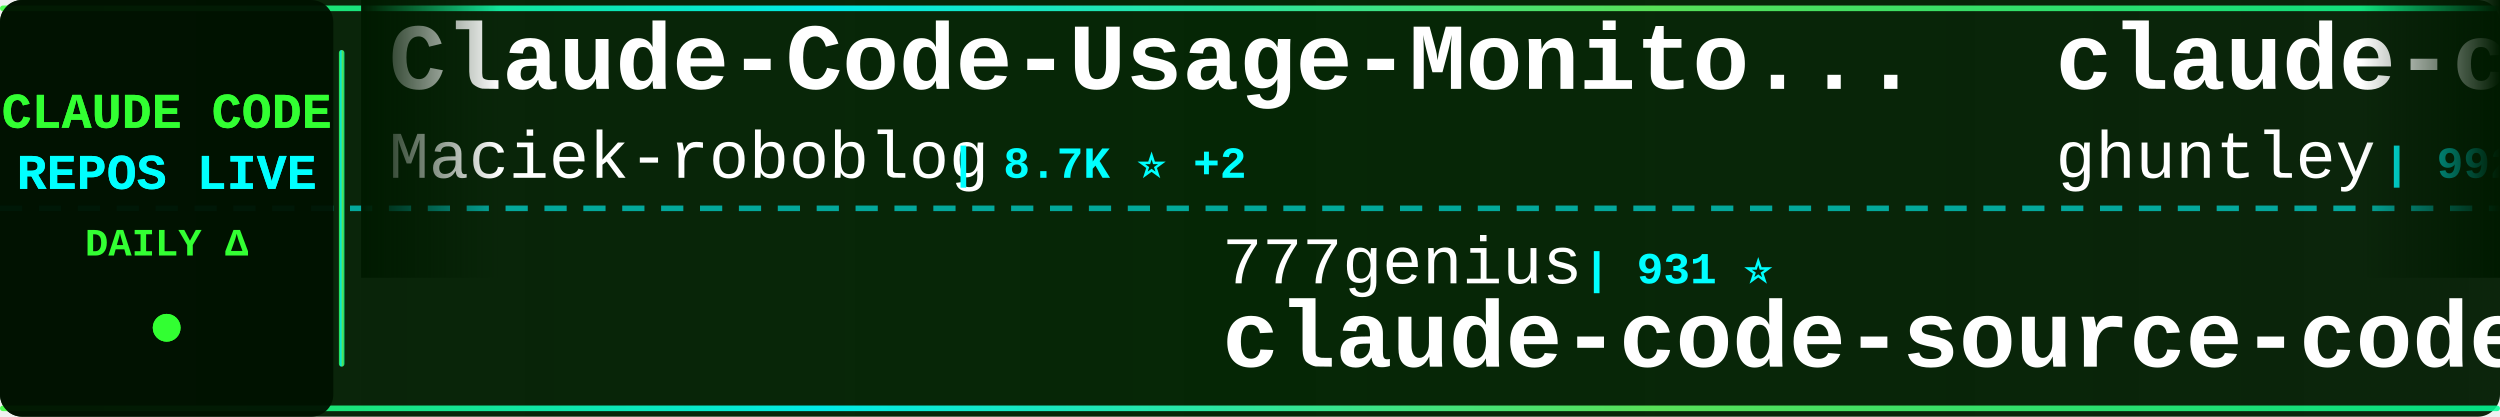
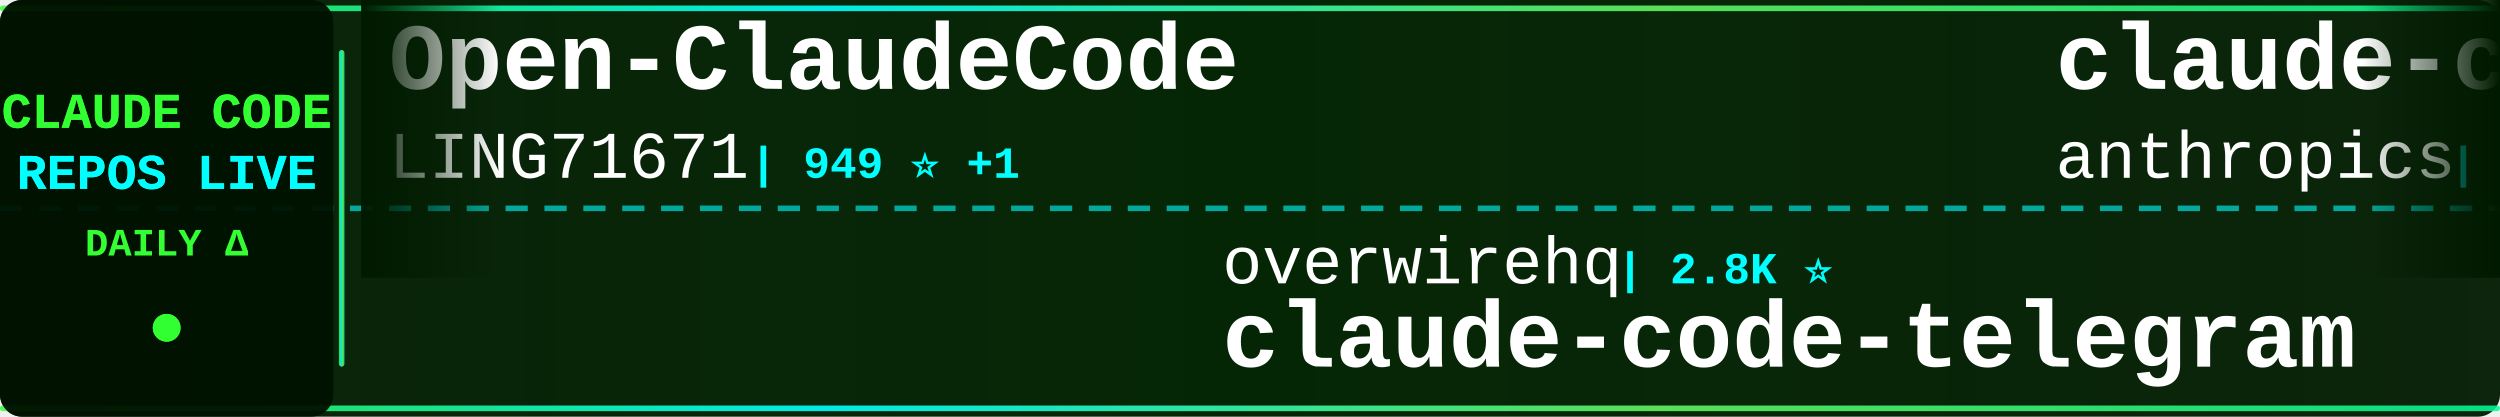
<svg xmlns="http://www.w3.org/2000/svg" width="900" height="150">
  <defs>
    <linearGradient id="tickerBg" x1="0%" y1="0%" x2="100%" y2="0%">
      <stop offset="0%" style="stop-color:#001a00;stop-opacity:0.95" />
      <stop offset="50%" style="stop-color:#002200;stop-opacity:0.98" />
      <stop offset="100%" style="stop-color:#001a00;stop-opacity:0.95" />
    </linearGradient>
    <linearGradient id="borderGrad" x1="0%" y1="0%" x2="100%" y2="0%">
      <stop offset="0%" style="stop-color:#33ff33;stop-opacity:0.85">
        <animate attributeName="stop-opacity" values="0.85;1;0.85" dur="2s" repeatCount="indefinite" />
      </stop>
      <stop offset="33%" style="stop-color:#00ffff;stop-opacity:0.9">
        <animate attributeName="stop-opacity" values="0.9;1;0.9" dur="2.2s" repeatCount="indefinite" />
      </stop>
      <stop offset="66%" style="stop-color:#66ff66;stop-opacity:0.85">
        <animate attributeName="stop-opacity" values="0.85;1;0.85" dur="1.8s" repeatCount="indefinite" />
      </stop>
      <stop offset="100%" style="stop-color:#00ff99;stop-opacity:0.85">
        <animate attributeName="stop-opacity" values="0.85;1;0.85" dur="2s" repeatCount="indefinite" />
      </stop>
    </linearGradient>
    <filter id="textGlow">
      <feGaussianBlur stdDeviation="0.1" result="coloredBlur" />
      <feMerge>
        <feMergeNode in="coloredBlur" />
        <feMergeNode in="SourceGraphic" />
      </feMerge>
    </filter>
    <filter id="metricGlow">
      <feGaussianBlur stdDeviation="0.2" result="coloredBlur" />
      <feMerge>
        <feMergeNode in="coloredBlur" />
        <feMergeNode in="SourceGraphic" />
      </feMerge>
    </filter>
    <linearGradient id="leftFade" x1="0%" y1="0%" x2="100%" y2="0%">
      <stop offset="0%" style="stop-color:#001a00;stop-opacity:1" />
      <stop offset="100%" style="stop-color:#001a00;stop-opacity:0" />
    </linearGradient>
    <linearGradient id="rightFade" x1="0%" y1="0%" x2="100%" y2="0%">
      <stop offset="0%" style="stop-color:#001a00;stop-opacity:0" />
      <stop offset="100%" style="stop-color:#001a00;stop-opacity:1" />
    </linearGradient>
  </defs>
  <rect width="900" height="150" fill="url(#tickerBg)" rx="8" />
  <rect x="0" y="2" width="900" height="2" fill="url(#borderGrad)" rx="1" />
  <rect x="0" y="146" width="900" height="2" fill="url(#borderGrad)" rx="1" />
  <line x1="0" y1="75" x2="900" y2="75" stroke="#00ffff" stroke-width="2" stroke-dasharray="8 6" opacity="0.6" />
  <rect x="0" y="0" width="120" height="150" fill="#001100" opacity="0.95" rx="8" />
  <text x="60" y="46" font-family="'Courier New', monospace" font-size="18" font-weight="bold" fill="#33ff33" text-anchor="middle" filter="url(#textGlow)">
    CLAUDE CODE
  </text>
  <text x="60" y="68" font-family="'Courier New', monospace" font-size="18" font-weight="bold" fill="#00ffff" text-anchor="middle" filter="url(#textGlow)">
    REPOS LIVE
  </text>
  <text x="60" y="92" font-family="'Courier New', monospace" font-size="14" font-weight="bold" fill="#33ff33" text-anchor="middle">
    DAILY Δ
  </text>
  <circle cx="60" cy="118" r="5" fill="#33ff33" filter="url(#metricGlow)">
    <animate attributeName="r" values="4;6;4" dur="1.5s" repeatCount="indefinite" />
    <animate attributeName="opacity" values="0.6;1;0.6" dur="1.5s" repeatCount="indefinite" />
  </circle>
  <rect x="122" y="18" width="2" height="114" fill="url(#borderGrad)" rx="1" />
  <clipPath id="tickerClip">
    <rect x="130" y="0" width="770" height="150" />
  </clipPath>
  <g clip-path="url(#tickerClip)">
    <g id="tickerItems">
      <animateTransform attributeName="transform" attributeType="XML" type="translate" from="0 0" to="-3000 0" dur="54s" repeatCount="indefinite" />
      <g transform="translate(0, 0)">
-         <text x="140" y="32" font-family="'Courier New', monospace" font-size="34" font-weight="bold" fill="#ffffff">Claude-Code-Usage-Monito...</text>
-         <text x="140" y="64" font-family="'Courier New', monospace" font-size="24" font-weight="normal" fill="#ffffff" opacity="1.0">Maciek-roboblog</text>
-         <text x="342" y="64" font-family="'Courier New', monospace" font-size="16" font-weight="bold" fill="#00ffff"> | 8.7K ⭐ +2</text>
+         <text x="140" y="32" font-family="'Courier New', monospace" font-size="34" font-weight="bold" fill="#ffffff">Open-ClaudeCode</text>
+         <text x="140" y="64" font-family="'Courier New', monospace" font-size="24" font-weight="normal" fill="#ffffff" opacity="1.0">LING71671</text>
+         <text x="270" y="64" font-family="'Courier New', monospace" font-size="16" font-weight="bold" fill="#00ffff"> | 949 ⭐ +1</text>
      </g>
      <g transform="translate(300, 0)">
+         <text x="140" y="102" font-family="'Courier New', monospace" font-size="24" font-weight="normal" fill="#ffffff" opacity="1.0">overwirehq</text>
+         <text x="282" y="102" font-family="'Courier New', monospace" font-size="16" font-weight="bold" fill="#00ffff"> | 2.8K ⭐</text>
+         <text x="140" y="132" font-family="'Courier New', monospace" font-size="34" font-weight="bold" fill="#ffffff">claude-code-telegram</text>
+       </g>
+       <g transform="translate(600, 0)">
+         <text x="140" y="32" font-family="'Courier New', monospace" font-size="34" font-weight="bold" fill="#ffffff">claude-code-action</text>
+         <text x="140" y="64" font-family="'Courier New', monospace" font-size="24" font-weight="normal" fill="#ffffff" opacity="1.0">anthropics</text>
+         <text x="282" y="64" font-family="'Courier New', monospace" font-size="16" font-weight="bold" fill="#00ffff"> | 8.9K ⭐</text>
+       </g>
+       <g transform="translate(900, 0)">
+         <text x="140" y="102" font-family="'Courier New', monospace" font-size="24" font-weight="normal" fill="#ffffff" opacity="1.0">anthropics</text>
+         <text x="282" y="102" font-family="'Courier New', monospace" font-size="16" font-weight="bold" fill="#00ffff"> | 984 ⭐ +1</text>
+         <text x="140" y="132" font-family="'Courier New', monospace" font-size="34" font-weight="bold" fill="#ffffff">claude-code-base-action</text>
+       </g>
+       <g transform="translate(1200, 0)">
+         <text x="140" y="32" font-family="'Courier New', monospace" font-size="34" font-weight="bold" fill="#ffffff">claude-code-templates</text>
+         <text x="140" y="64" font-family="'Courier New', monospace" font-size="24" font-weight="normal" fill="#ffffff" opacity="1.0">davila7</text>
+         <text x="246" y="64" font-family="'Courier New', monospace" font-size="16" font-weight="bold" fill="#00ffff"> | 30.7K ⭐ +4</text>
+       </g>
+       <g transform="translate(1500, 0)">
+         <text x="140" y="102" font-family="'Courier New', monospace" font-size="24" font-weight="normal" fill="#ffffff" opacity="1.0">KPR111</text>
+         <text x="234" y="102" font-family="'Courier New', monospace" font-size="16" font-weight="bold" fill="#00ffff"> | 18 ⭐</text>
+         <text x="140" y="132" font-family="'Courier New', monospace" font-size="34" font-weight="bold" fill="#ffffff">Claude-Code</text>
+       </g>
+       <g transform="translate(1800, 0)">
+         <text x="140" y="32" font-family="'Courier New', monospace" font-size="34" font-weight="bold" fill="#ffffff">oh-my-claudecode</text>
+         <text x="140" y="64" font-family="'Courier New', monospace" font-size="24" font-weight="normal" fill="#ffffff" opacity="1.0">Yeachan-Heo</text>
+         <text x="294" y="64" font-family="'Courier New', monospace" font-size="16" font-weight="bold" fill="#00ffff"> | 39.2K ⭐ +8</text>
+       </g>
+       <g transform="translate(2100, 0)">
+         <text x="140" y="102" font-family="'Courier New', monospace" font-size="24" font-weight="normal" fill="#ffffff" opacity="1.0">jqueryscript</text>
+         <text x="306" y="102" font-family="'Courier New', monospace" font-size="16" font-weight="bold" fill="#00ffff"> | 515 ⭐ +1</text>
+         <text x="140" y="132" font-family="'Courier New', monospace" font-size="34" font-weight="bold" fill="#ffffff">awesome-claude-code</text>
+       </g>
+       <g transform="translate(2400, 0)">
+         <text x="140" y="32" font-family="'Courier New', monospace" font-size="34" font-weight="bold" fill="#ffffff">claude-code-my-workflow</text>
+         <text x="140" y="64" font-family="'Courier New', monospace" font-size="24" font-weight="normal" fill="#ffffff" opacity="1.0">pedrohcgs</text>
+         <text x="270" y="64" font-family="'Courier New', monospace" font-size="16" font-weight="bold" fill="#00ffff"> | 1.6K ⭐ +1</text>
+       </g>
+       <g transform="translate(2700, 0)">
        <text x="140" y="102" font-family="'Courier New', monospace" font-size="24" font-weight="normal" fill="#ffffff" opacity="1.0">777genius</text>
-         <text x="270" y="102" font-family="'Courier New', monospace" font-size="16" font-weight="bold" fill="#00ffff"> | 931 ⭐</text>
+         <text x="270" y="102" font-family="'Courier New', monospace" font-size="16" font-weight="bold" fill="#00ffff"> | 932 ⭐ +1</text>
        <text x="140" y="132" font-family="'Courier New', monospace" font-size="34" font-weight="bold" fill="#ffffff">claude-code-source-code</text>
      </g>
-       <g transform="translate(600, 0)">
-         <text x="140" y="32" font-family="'Courier New', monospace" font-size="34" font-weight="bold" fill="#ffffff">claude-code-source-code-...</text>
-         <text x="140" y="64" font-family="'Courier New', monospace" font-size="24" font-weight="normal" fill="#ffffff" opacity="1.0">ghuntley</text>
-         <text x="258" y="64" font-family="'Courier New', monospace" font-size="16" font-weight="bold" fill="#00ffff"> | 992 ⭐</text>
-       </g>
-       <g transform="translate(900, 0)">
-         <text x="140" y="102" font-family="'Courier New', monospace" font-size="24" font-weight="normal" fill="#ffffff" opacity="1.0">JrCx7scC</text>
-         <text x="258" y="102" font-family="'Courier New', monospace" font-size="16" font-weight="bold" fill="#00ffff"> | 376 ⭐</text>
-         <text x="140" y="132" font-family="'Courier New', monospace" font-size="34" font-weight="bold" fill="#ffffff">claude-code-source</text>
-       </g>
-       <g transform="translate(1200, 0)">
+       <g transform="translate(3000, 0)">
        <text x="140" y="32" font-family="'Courier New', monospace" font-size="34" font-weight="bold" fill="#ffffff">Open-ClaudeCode</text>
        <text x="140" y="64" font-family="'Courier New', monospace" font-size="24" font-weight="normal" fill="#ffffff" opacity="1.0">LING71671</text>
-         <text x="270" y="64" font-family="'Courier New', monospace" font-size="16" font-weight="bold" fill="#00ffff"> | 948 ⭐ -1</text>
-       </g>
-       <g transform="translate(1500, 0)">
-         <text x="140" y="102" font-family="'Courier New', monospace" font-size="24" font-weight="normal" fill="#ffffff" opacity="1.0">chauncygu</text>
-         <text x="270" y="102" font-family="'Courier New', monospace" font-size="16" font-weight="bold" fill="#00ffff"> | 2.8K ⭐</text>
-         <text x="140" y="132" font-family="'Courier New', monospace" font-size="34" font-weight="bold" fill="#ffffff">collection-claude-code-s...</text>
-       </g>
-       <g transform="translate(1800, 0)">
-         <text x="140" y="32" font-family="'Courier New', monospace" font-size="34" font-weight="bold" fill="#ffffff">claude-code-hub</text>
-         <text x="140" y="64" font-family="'Courier New', monospace" font-size="24" font-weight="normal" fill="#ffffff" opacity="1.0">ding113</text>
-         <text x="246" y="64" font-family="'Courier New', monospace" font-size="16" font-weight="bold" fill="#00ffff"> | 3.4K ⭐ +2</text>
-       </g>
-       <g transform="translate(2100, 0)">
-         <text x="140" y="102" font-family="'Courier New', monospace" font-size="24" font-weight="normal" fill="#ffffff" opacity="1.0">Chachamaru127</text>
-         <text x="318" y="102" font-family="'Courier New', monospace" font-size="16" font-weight="bold" fill="#00ffff"> | 3.1K ⭐ +3</text>
-         <text x="140" y="132" font-family="'Courier New', monospace" font-size="34" font-weight="bold" fill="#ffffff">claude-code-harness</text>
-       </g>
-       <g transform="translate(2400, 0)">
-         <text x="140" y="32" font-family="'Courier New', monospace" font-size="34" font-weight="bold" fill="#ffffff">claude-code-best-practic...</text>
-         <text x="140" y="64" font-family="'Courier New', monospace" font-size="24" font-weight="normal" fill="#ffffff" opacity="1.0">shanraisshan</text>
-         <text x="306" y="64" font-family="'Courier New', monospace" font-size="16" font-weight="bold" fill="#00ffff"> | 65.9K ⭐ +7</text>
-       </g>
-       <g transform="translate(2700, 0)">
-         <text x="140" y="102" font-family="'Courier New', monospace" font-size="24" font-weight="normal" fill="#ffffff" opacity="1.0">disler</text>
-         <text x="234" y="102" font-family="'Courier New', monospace" font-size="16" font-weight="bold" fill="#00ffff"> | 1.7K ⭐ +1</text>
-         <text x="140" y="132" font-family="'Courier New', monospace" font-size="34" font-weight="bold" fill="#ffffff">pi-vs-claude-code</text>
-       </g>
-       <g transform="translate(3000, 0)">
-         <text x="140" y="32" font-family="'Courier New', monospace" font-size="34" font-weight="bold" fill="#ffffff">Claude-Code-Usage-Monito...</text>
-         <text x="140" y="64" font-family="'Courier New', monospace" font-size="24" font-weight="normal" fill="#ffffff" opacity="1.0">Maciek-roboblog</text>
-         <text x="342" y="64" font-family="'Courier New', monospace" font-size="16" font-weight="bold" fill="#00ffff"> | 8.7K ⭐ +2</text>
+         <text x="270" y="64" font-family="'Courier New', monospace" font-size="16" font-weight="bold" fill="#00ffff"> | 949 ⭐ +1</text>
      </g>
      <g transform="translate(3300, 0)">
-         <text x="140" y="102" font-family="'Courier New', monospace" font-size="24" font-weight="normal" fill="#ffffff" opacity="1.0">777genius</text>
-         <text x="270" y="102" font-family="'Courier New', monospace" font-size="16" font-weight="bold" fill="#00ffff"> | 931 ⭐</text>
-         <text x="140" y="132" font-family="'Courier New', monospace" font-size="34" font-weight="bold" fill="#ffffff">claude-code-source-code</text>
+         <text x="140" y="102" font-family="'Courier New', monospace" font-size="24" font-weight="normal" fill="#ffffff" opacity="1.0">overwirehq</text>
+         <text x="282" y="102" font-family="'Courier New', monospace" font-size="16" font-weight="bold" fill="#00ffff"> | 2.8K ⭐</text>
+         <text x="140" y="132" font-family="'Courier New', monospace" font-size="34" font-weight="bold" fill="#ffffff">claude-code-telegram</text>
      </g>
      <g transform="translate(3600, 0)">
-         <text x="140" y="32" font-family="'Courier New', monospace" font-size="34" font-weight="bold" fill="#ffffff">claude-code-source-code-...</text>
-         <text x="140" y="64" font-family="'Courier New', monospace" font-size="24" font-weight="normal" fill="#ffffff" opacity="1.0">ghuntley</text>
-         <text x="258" y="64" font-family="'Courier New', monospace" font-size="16" font-weight="bold" fill="#00ffff"> | 992 ⭐</text>
+         <text x="140" y="32" font-family="'Courier New', monospace" font-size="34" font-weight="bold" fill="#ffffff">claude-code-action</text>
+         <text x="140" y="64" font-family="'Courier New', monospace" font-size="24" font-weight="normal" fill="#ffffff" opacity="1.0">anthropics</text>
+         <text x="282" y="64" font-family="'Courier New', monospace" font-size="16" font-weight="bold" fill="#00ffff"> | 8.9K ⭐</text>
      </g>
      <g transform="translate(3900, 0)">
-         <text x="140" y="102" font-family="'Courier New', monospace" font-size="24" font-weight="normal" fill="#ffffff" opacity="1.0">JrCx7scC</text>
-         <text x="258" y="102" font-family="'Courier New', monospace" font-size="16" font-weight="bold" fill="#00ffff"> | 376 ⭐</text>
-         <text x="140" y="132" font-family="'Courier New', monospace" font-size="34" font-weight="bold" fill="#ffffff">claude-code-source</text>
+         <text x="140" y="102" font-family="'Courier New', monospace" font-size="24" font-weight="normal" fill="#ffffff" opacity="1.0">anthropics</text>
+         <text x="282" y="102" font-family="'Courier New', monospace" font-size="16" font-weight="bold" fill="#00ffff"> | 984 ⭐ +1</text>
+         <text x="140" y="132" font-family="'Courier New', monospace" font-size="34" font-weight="bold" fill="#ffffff">claude-code-base-action</text>
      </g>
    </g>
  </g>
  <rect x="130" y="0" width="50" height="100" fill="url(#leftFade)" />
  <rect x="850" y="0" width="50" height="100" fill="url(#rightFade)" />
</svg>
